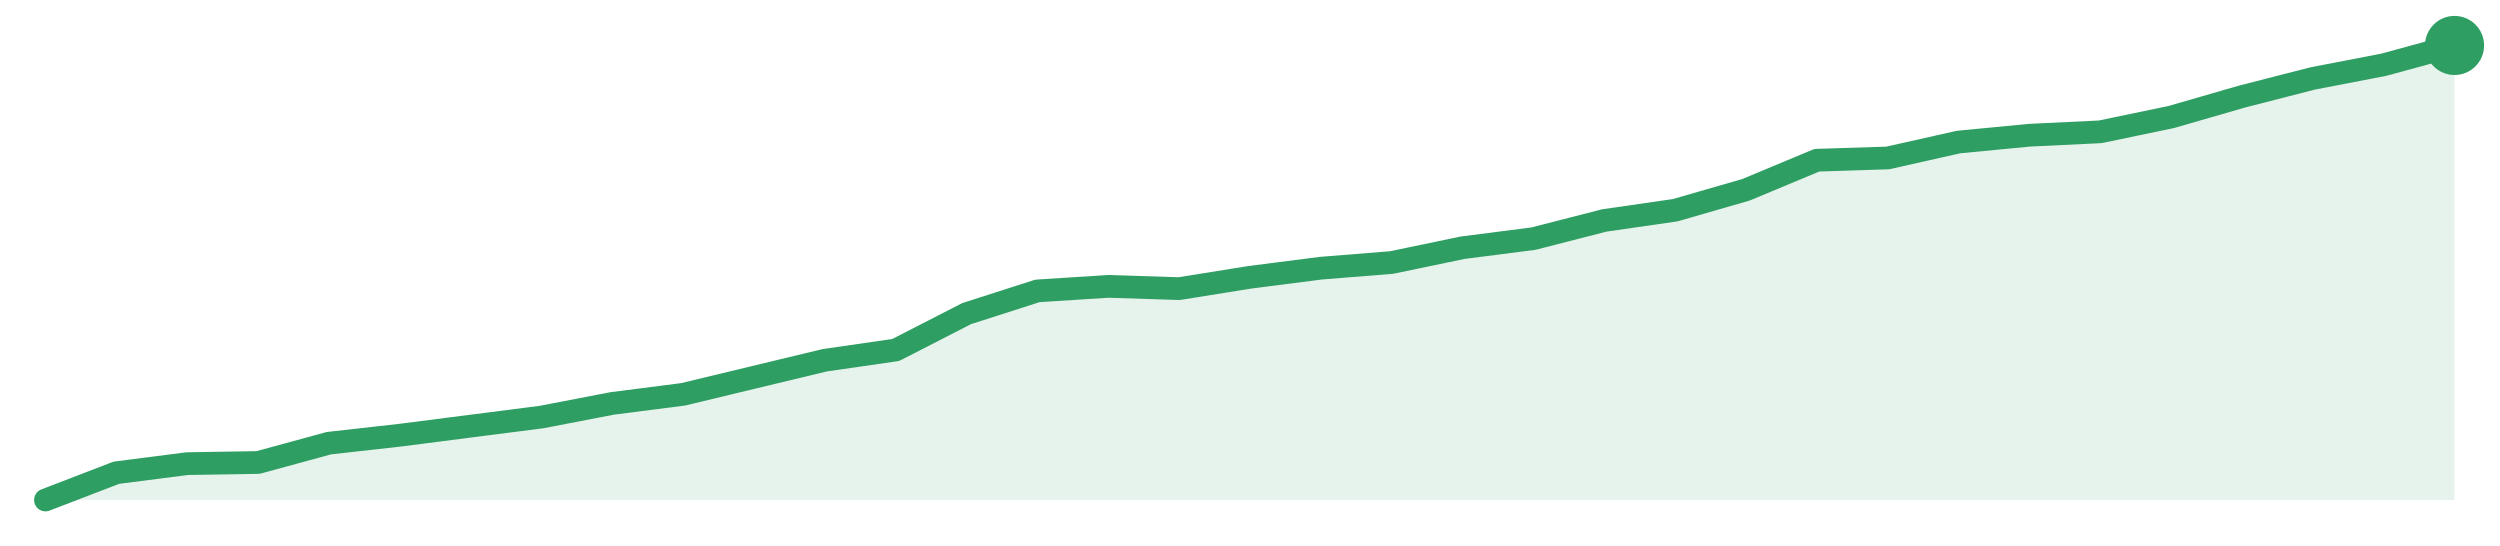
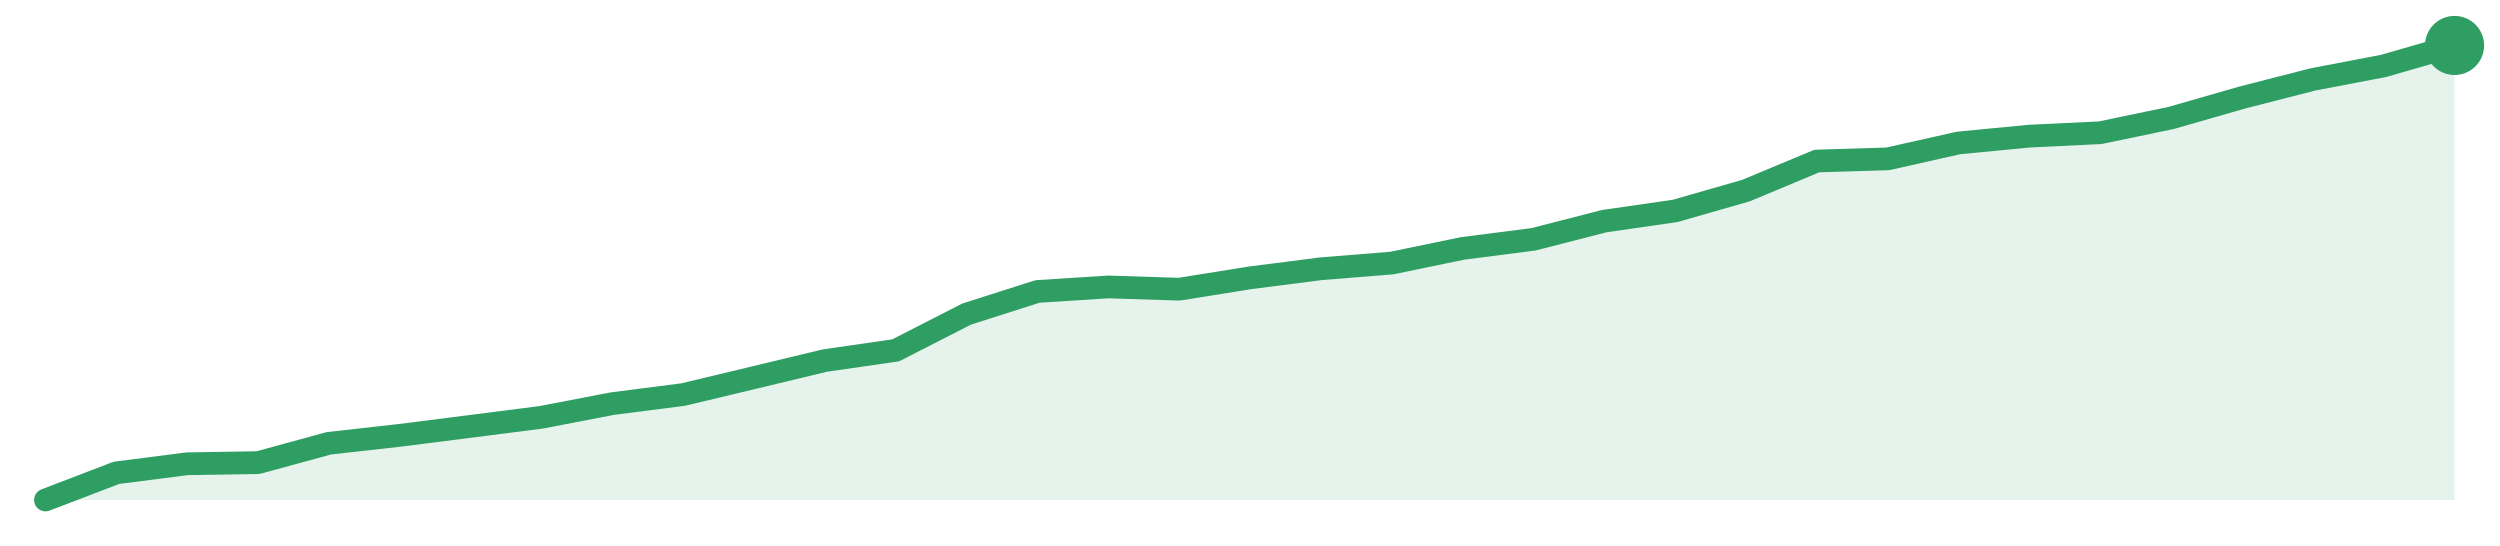
<svg xmlns="http://www.w3.org/2000/svg" width="220" height="48" viewBox="0 0 220 48" role="img" aria-label="trend">
-   <path d="M4.0,44.0 L4.0,44.0 L10.24,41.6 L16.47,40.8 L22.71,40.7 L28.94,39.0 L35.18,38.3 L41.41,37.5 L47.65,36.7 L53.88,35.5 L60.12,34.7 L66.35,33.2 L72.59,31.7 L78.82,30.8 L85.06,27.6 L91.29,25.6 L97.53,25.2 L103.76,25.4 L110.0,24.4 L116.24,23.6 L122.47,23.1 L128.71,21.8 L134.94,21.0 L141.18,19.4 L147.41,18.5 L153.65,16.7 L159.88,14.1 L166.12,13.9 L172.35,12.5 L178.59,11.9 L184.82,11.6 L191.06,10.3 L197.29,8.5 L203.53,6.9 L209.76,5.7 L216.0,4.0 L216.0,44.0 Z" fill="#2f9e631f" />
-   <path d="M4.0,44.0 L10.24,41.6 L16.47,40.8 L22.71,40.7 L28.94,39.0 L35.18,38.3 L41.41,37.5 L47.65,36.7 L53.88,35.5 L60.12,34.7 L66.35,33.2 L72.59,31.7 L78.82,30.8 L85.06,27.6 L91.29,25.6 L97.53,25.2 L103.76,25.4 L110.0,24.4 L116.24,23.6 L122.47,23.1 L128.71,21.8 L134.94,21.0 L141.18,19.4 L147.41,18.5 L153.65,16.7 L159.88,14.1 L166.12,13.9 L172.35,12.5 L178.59,11.9 L184.82,11.6 L191.06,10.3 L197.29,8.5 L203.53,6.9 L209.76,5.7 L216.0,4.0" fill="none" stroke="#2f9e63" stroke-width="2" stroke-linejoin="round" stroke-linecap="round" />
+   <path d="M4.0,44.0 L4.0,44.0 L10.24,41.61 L16.47,40.81 L22.71,40.71 L28.94,39.01 L35.18,38.31 L41.41,37.52 L47.65,36.72 L53.88,35.52 L60.12,34.72 L66.35,33.23 L72.59,31.73 L78.82,30.83 L85.06,27.64 L91.29,25.65 L97.53,25.25 L103.76,25.45 L110.0,24.45 L116.24,23.65 L122.47,23.15 L128.71,21.86 L134.94,21.06 L141.18,19.46 L147.41,18.56 L153.65,16.77 L159.88,14.17 L166.12,13.98 L172.35,12.58 L178.59,11.98 L184.82,11.68 L191.06,10.38 L197.29,8.59 L203.53,6.99 L209.76,5.8 L216.0,4.0 L216.0,44.0 Z" fill="#2f9e631f" />
+   <path d="M4.0,44.0 L10.24,41.61 L16.47,40.81 L22.71,40.71 L28.94,39.01 L35.18,38.31 L41.41,37.52 L47.65,36.72 L53.88,35.52 L60.12,34.72 L66.35,33.23 L72.59,31.73 L78.82,30.83 L85.06,27.64 L91.29,25.65 L97.53,25.25 L103.76,25.45 L110.0,24.45 L116.24,23.65 L122.47,23.15 L128.71,21.86 L134.94,21.06 L141.18,19.46 L147.41,18.56 L153.65,16.77 L159.88,14.17 L166.12,13.98 L172.35,12.58 L178.59,11.98 L184.82,11.68 L191.06,10.38 L197.29,8.59 L203.53,6.99 L209.76,5.8 L216.0,4.0" fill="none" stroke="#2f9e63" stroke-width="2" stroke-linejoin="round" stroke-linecap="round" />
  <circle cx="216.0" cy="4.0" r="2.6" fill="#2f9e63" />
</svg>
